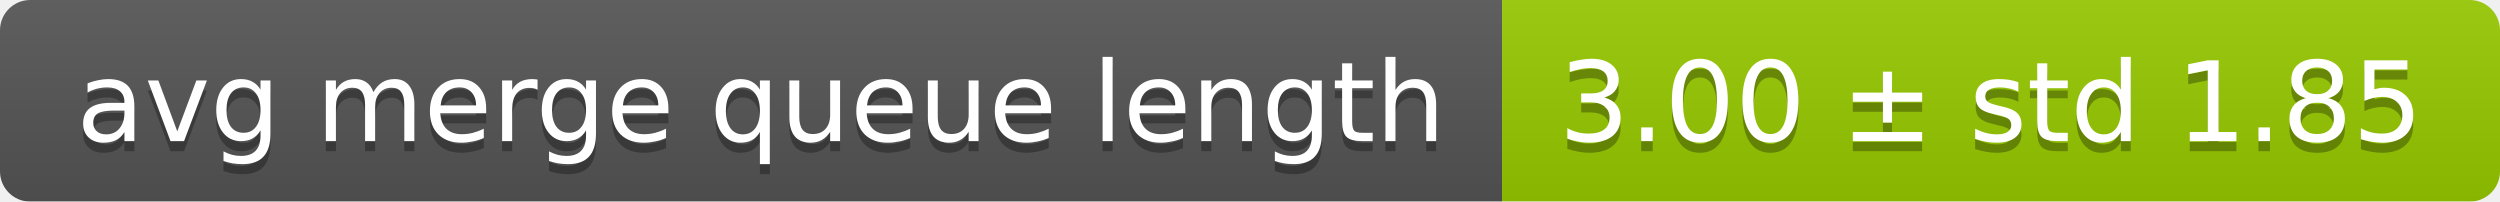
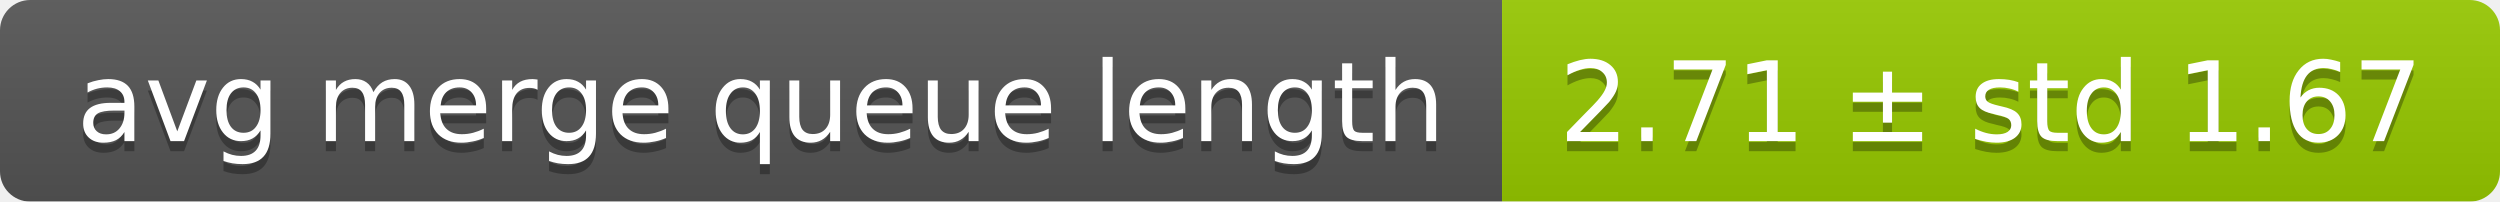
<svg xmlns="http://www.w3.org/2000/svg" width="248" height="20">
  <linearGradient id="smooth" x2="0" y2="100%">
    <stop offset="0" stop-color="#bbb" stop-opacity=".1" />
    <stop offset="1" stop-opacity=".1" />
  </linearGradient>
  <mask id="round">
    <rect width="248" height="20" rx="3" fill="#fff" />
  </mask>
  <g mask="url(#round)">
    <rect width="149" height="20" fill="#555" />
    <rect x="149" width="99" height="20" fill="#97ca00" />
    <rect width="248" height="20" fill="url(#smooth)" />
  </g>
  <g fill="#fff" text-anchor="middle" font-family="DejaVu Sans,Verdana,Geneva,sans-serif" font-size="11">
    <text x="75.5" y="15" fill="#010101" fill-opacity=".3">avg merge queue length</text>
    <text x="75.5" y="14">avg merge queue length</text>
-     <text x="197.5" y="15" fill="#010101" fill-opacity=".3">3.00 ± std 1.85</text>
-     <text x="197.5" y="14">3.00 ± std 1.85</text>
+     <text x="197.5" y="15" fill="#010101" fill-opacity=".3">2.71 ± std 1.67</text>
+     <text x="197.5" y="14">2.71 ± std 1.67</text>
  </g>
</svg>
